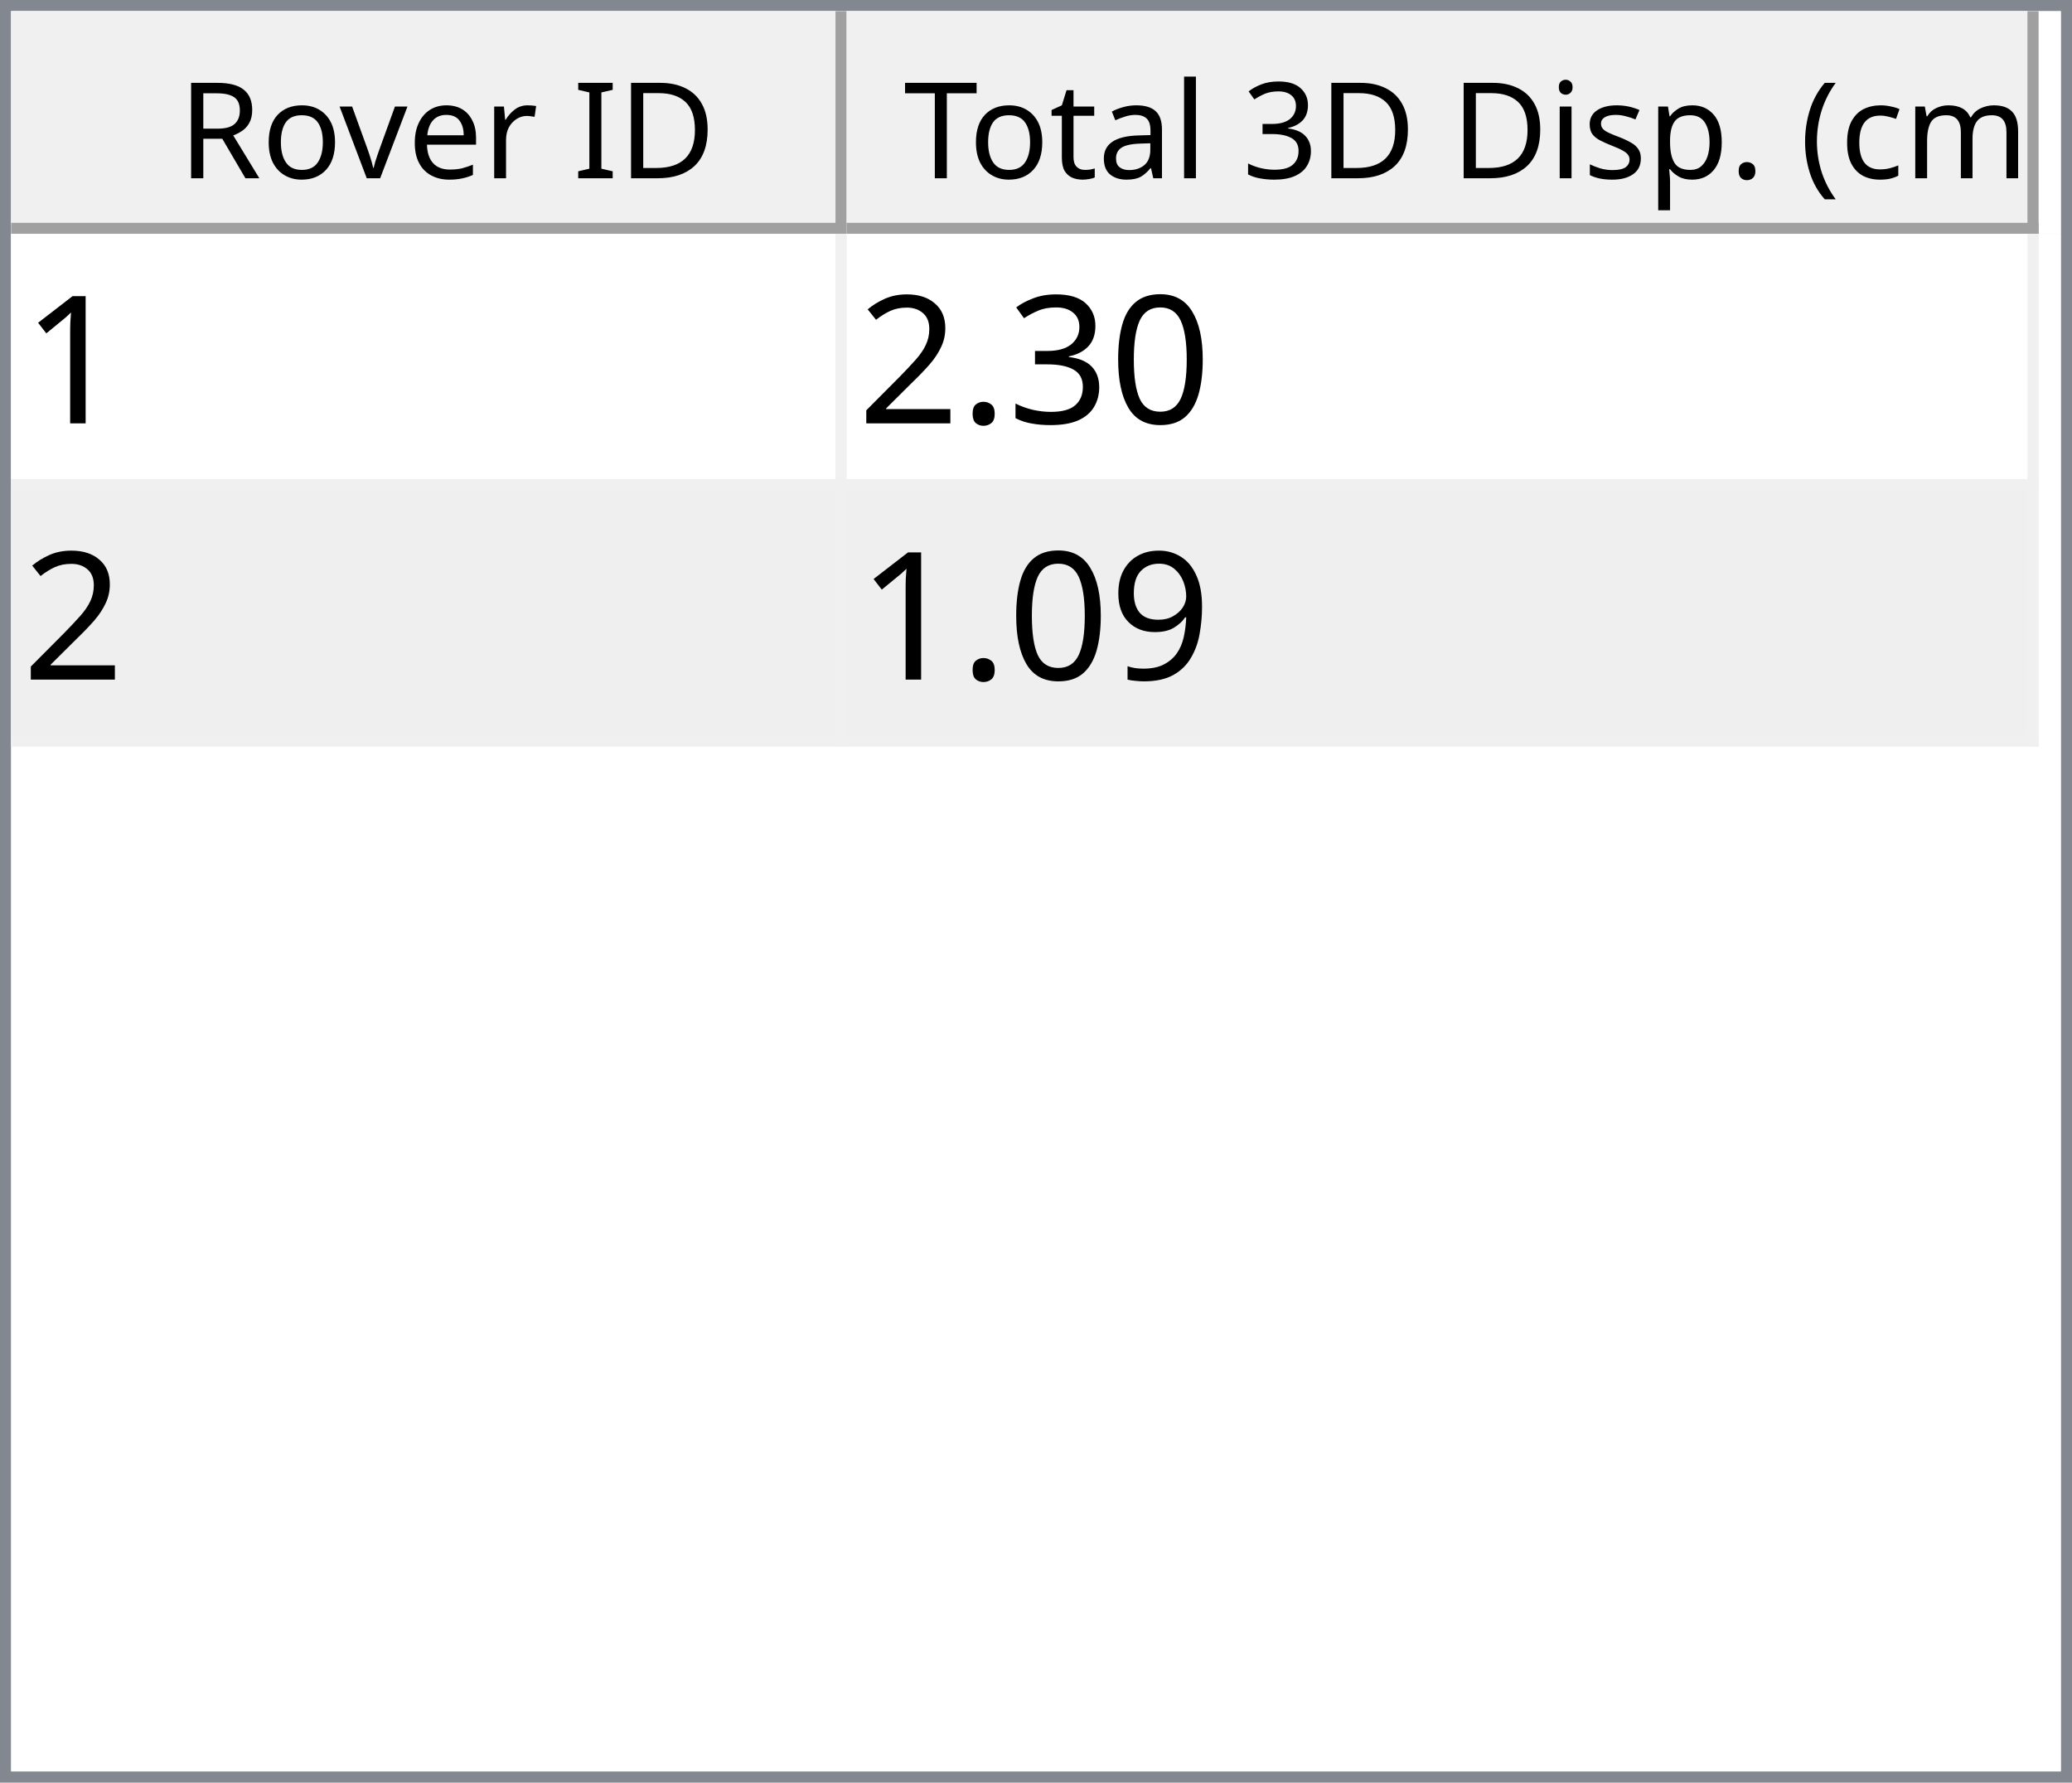
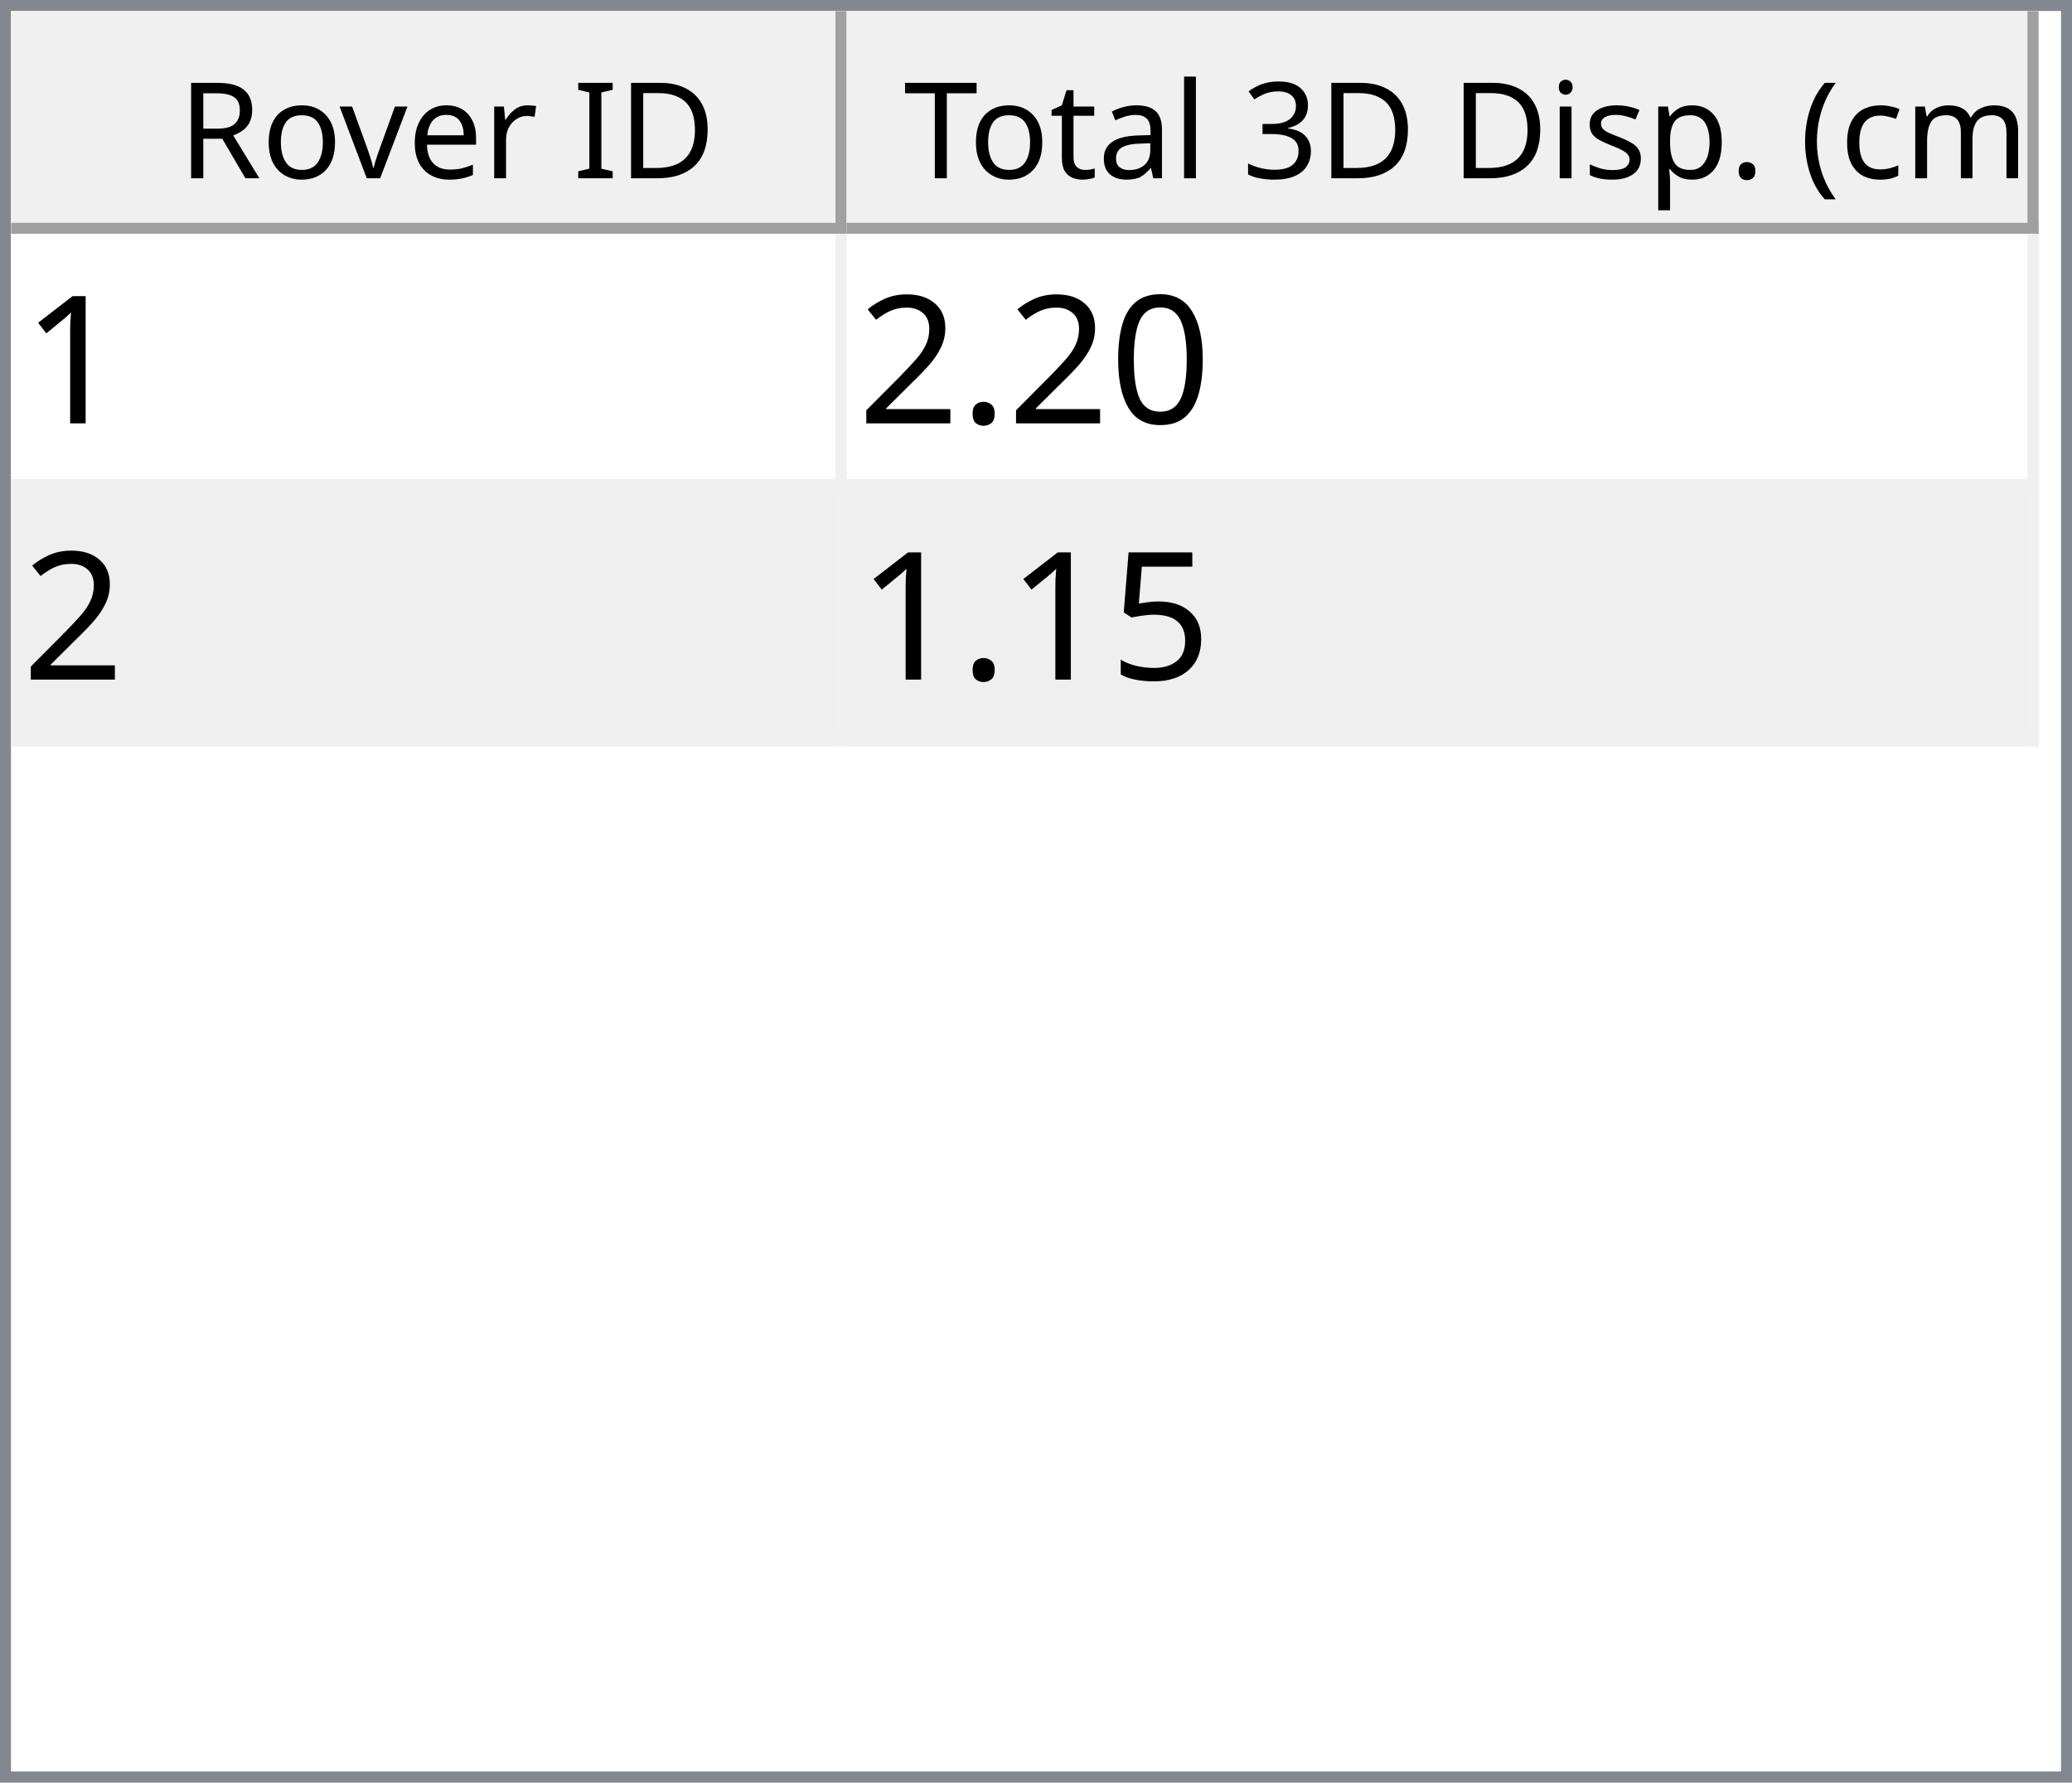
<svg xmlns="http://www.w3.org/2000/svg" style="fill-opacity:1; color-rendering:auto; color-interpolation:auto; text-rendering:auto; stroke:black; stroke-linecap:square; stroke-miterlimit:10; shape-rendering:auto; stroke-opacity:1; fill:black; stroke-dasharray:none; font-weight:normal; stroke-width:1; font-family:'Dialog'; font-style:normal; stroke-linejoin:miter; font-size:12px; stroke-dashoffset:0; image-rendering:auto;" width="186" height="160">
  <defs id="genericDefs" />
  <g>
    <defs id="defs1">
      <clipPath clipPathUnits="userSpaceOnUse" id="clipPath1">
        <path d="M0 0 L186 0 L186 160 L0 160 L0 0 Z" />
      </clipPath>
      <clipPath clipPathUnits="userSpaceOnUse" id="clipPath2">
        <path d="M0 0 L0 160 L186 160 L186 0 Z" />
      </clipPath>
      <clipPath clipPathUnits="userSpaceOnUse" id="clipPath3">
        <path d="M0 0 L0 20 L184 20 L184 0 Z" />
      </clipPath>
      <clipPath clipPathUnits="userSpaceOnUse" id="clipPath4">
        <path d="M0 0 L0 20 L75 20 L75 0 Z" />
      </clipPath>
      <clipPath clipPathUnits="userSpaceOnUse" id="clipPath5">
        <path d="M1 1 L1 19 L74 19 L74 1 Z" />
      </clipPath>
      <clipPath clipPathUnits="userSpaceOnUse" id="clipPath6">
        <path d="M0 0 L0 18 L73 18 L73 0 Z" />
      </clipPath>
      <clipPath clipPathUnits="userSpaceOnUse" id="clipPath7">
        <path d="M-0.5 -0.5 L-0.5 19.5 L74.5 19.5 L74.5 -0.5 Z" />
      </clipPath>
      <clipPath clipPathUnits="userSpaceOnUse" id="clipPath8">
        <path d="M0 0 L0 20 L107 20 L107 0 Z" />
      </clipPath>
      <clipPath clipPathUnits="userSpaceOnUse" id="clipPath9">
        <path d="M1 1 L1 19 L106 19 L106 1 Z" />
      </clipPath>
      <clipPath clipPathUnits="userSpaceOnUse" id="clipPath10">
        <path d="M0 0 L0 18 L105 18 L105 0 Z" />
      </clipPath>
      <clipPath clipPathUnits="userSpaceOnUse" id="clipPath11">
        <path d="M-0.5 -0.5 L-0.5 19.5 L106.5 19.5 L106.5 -0.5 Z" />
      </clipPath>
      <clipPath clipPathUnits="userSpaceOnUse" id="clipPath12">
        <path d="M0 0 L0 138 L184 138 L184 0 Z" />
      </clipPath>
      <clipPath clipPathUnits="userSpaceOnUse" id="clipPath13">
        <path d="M0 0 L0 46 L182 46 L182 0 Z" />
      </clipPath>
      <clipPath clipPathUnits="userSpaceOnUse" id="clipPath14">
        <path d="M-0.5 -0.5 L-0.5 45.5 L181.5 45.5 L181.5 -0.5 Z" />
      </clipPath>
      <clipPath clipPathUnits="userSpaceOnUse" id="clipPath15">
        <path d="M0 0 L0 22 L74 22 L74 0 Z" />
      </clipPath>
      <clipPath clipPathUnits="userSpaceOnUse" id="clipPath16">
        <path d="M0 0 L0 22 L106 22 L106 0 Z" />
      </clipPath>
      <font horiz-adv-x="64.551" id="font1">
        <font-face ascent="107.91" descent="25.098" units-per-em="100" style="font-style:normal; font-family:Segoe UI; font-weight:normal;" />
        <missing-glyph horiz-adv-x="64.551" d="M8.109 0 L8.109 68.266 L56.453 68.266 L56.453 0 L8.109 0 ZM15.328 7.234 L49.219 7.234 L49.219 61.031 L15.328 61.031 L15.328 7.234 Z" />
        <glyph unicode="D" horiz-adv-x="70.117" d="M9.188 0 L9.188 70.016 L28.516 70.016 Q65.531 70.016 65.531 35.891 Q65.531 19.672 55.25 9.836 Q44.969 0 27.734 0 L9.188 0 ZM17.391 62.594 L17.391 7.422 L27.828 7.422 Q41.609 7.422 49.273 14.797 Q56.938 22.172 56.938 35.688 Q56.938 62.594 28.328 62.594 L17.391 62.594 Z" />
        <glyph unicode="I" horiz-adv-x="26.611" d="M17.391 0 L9.188 0 L9.188 70.016 L17.391 70.016 L17.391 0 Z" />
        <glyph unicode=" " horiz-adv-x="27.393" d="" />
        <glyph unicode="r" horiz-adv-x="34.766" d="M34.188 41.891 Q32.078 43.5 28.125 43.5 Q23 43.5 19.555 38.672 Q16.109 33.844 16.109 25.484 L16.109 0 L8.109 0 L8.109 50 L16.109 50 L16.109 39.703 L16.312 39.703 Q18.016 44.969 21.531 47.922 Q25.047 50.875 29.391 50.875 Q32.516 50.875 34.188 50.203 L34.188 41.891 Z" />
        <glyph unicode="e" horiz-adv-x="52.295" d="M48.297 23 L12.984 23 Q13.188 14.656 17.484 10.109 Q21.781 5.562 29.297 5.562 Q37.75 5.562 44.828 11.141 L44.828 3.609 Q38.234 -1.172 27.391 -1.172 Q16.797 -1.172 10.742 5.641 Q4.688 12.453 4.688 24.812 Q4.688 36.469 11.305 43.82 Q17.922 51.172 27.734 51.172 Q37.547 51.172 42.922 44.828 Q48.297 38.484 48.297 27.203 L48.297 23 ZM40.094 29.781 Q40.047 36.719 36.75 40.578 Q33.453 44.438 27.594 44.438 Q21.922 44.438 17.969 40.383 Q14.016 36.328 13.094 29.781 L40.094 29.781 Z" />
        <glyph unicode="v" horiz-adv-x="47.9" d="M47.406 50 L27.484 0 L19.625 0 L0.688 50 L9.469 50 L22.172 13.672 Q23.578 9.672 23.922 6.688 L24.125 6.688 Q24.609 10.453 25.688 13.484 L38.969 50 L47.406 50 Z" />
        <glyph unicode="o" horiz-adv-x="58.594" d="M29 -1.172 Q17.922 -1.172 11.305 5.836 Q4.688 12.844 4.688 24.422 Q4.688 37.016 11.57 44.094 Q18.453 51.172 30.172 51.172 Q41.359 51.172 47.633 44.289 Q53.906 37.406 53.906 25.203 Q53.906 13.234 47.141 6.031 Q40.375 -1.172 29 -1.172 ZM29.594 44.438 Q21.875 44.438 17.383 39.188 Q12.891 33.938 12.891 24.703 Q12.891 15.828 17.43 10.695 Q21.969 5.562 29.594 5.562 Q37.359 5.562 41.531 10.594 Q45.703 15.625 45.703 24.906 Q45.703 34.281 41.531 39.359 Q37.359 44.438 29.594 44.438 Z" />
        <glyph unicode="R" horiz-adv-x="59.814" d="M59.375 0 L49.609 0 L37.891 19.625 Q36.281 22.359 34.766 24.289 Q33.25 26.219 31.664 27.438 Q30.078 28.656 28.25 29.219 Q26.422 29.781 24.125 29.781 L17.391 29.781 L17.391 0 L9.188 0 L9.188 70.016 L30.078 70.016 Q34.672 70.016 38.555 68.867 Q42.438 67.719 45.289 65.375 Q48.141 63.031 49.758 59.547 Q51.375 56.062 51.375 51.375 Q51.375 47.703 50.273 44.656 Q49.172 41.609 47.148 39.211 Q45.125 36.812 42.266 35.133 Q39.406 33.453 35.844 32.516 L35.844 32.328 Q37.594 31.547 38.891 30.547 Q40.188 29.547 41.359 28.18 Q42.531 26.812 43.68 25.078 Q44.828 23.344 46.234 21.047 L59.375 0 ZM17.391 62.594 L17.391 37.203 L28.516 37.203 Q31.594 37.203 34.203 38.133 Q36.812 39.062 38.719 40.797 Q40.625 42.531 41.703 45.047 Q42.781 47.562 42.781 50.688 Q42.781 56.297 39.141 59.445 Q35.5 62.594 28.609 62.594 L17.391 62.594 Z" />
        <glyph unicode=")" horiz-adv-x="30.176" d="M8.297 -15.922 L1.172 -15.922 Q16.406 2.344 16.406 26.812 Q16.406 51.469 1.078 70.016 L8.297 70.016 Q23.531 52.156 23.531 26.703 Q23.531 1.375 8.297 -15.922 Z" />
        <glyph unicode="m" horiz-adv-x="86.133" d="M79.109 0 L71.094 0 L71.094 28.719 Q71.094 37.016 68.531 40.727 Q65.969 44.438 59.906 44.438 Q54.781 44.438 51.195 39.75 Q47.609 35.062 47.609 28.516 L47.609 0 L39.594 0 L39.594 29.688 Q39.594 44.438 28.219 44.438 Q22.953 44.438 19.531 40.016 Q16.109 35.594 16.109 28.516 L16.109 0 L8.109 0 L8.109 50 L16.109 50 L16.109 42.094 L16.312 42.094 Q21.625 51.172 31.844 51.172 Q36.969 51.172 40.773 48.312 Q44.578 45.453 46 40.828 Q51.562 51.172 62.594 51.172 Q79.109 51.172 79.109 30.812 L79.109 0 Z" />
        <glyph unicode="c" horiz-adv-x="46.191" d="M42.188 2.297 Q36.422 -1.172 28.516 -1.172 Q17.828 -1.172 11.258 5.789 Q4.688 12.75 4.688 23.828 Q4.688 36.188 11.766 43.68 Q18.844 51.172 30.672 51.172 Q37.25 51.172 42.281 48.734 L42.281 40.531 Q36.719 44.438 30.375 44.438 Q22.703 44.438 17.797 38.945 Q12.891 33.453 12.891 24.516 Q12.891 15.719 17.508 10.641 Q22.125 5.562 29.891 5.562 Q36.422 5.562 42.188 9.906 L42.188 2.297 Z" />
        <glyph unicode="(" horiz-adv-x="30.176" d="M29.109 -15.922 L21.969 -15.922 Q6.844 1.375 6.844 26.703 Q6.844 52.156 21.969 70.016 L29.203 70.016 Q13.875 51.469 13.875 26.812 Q13.875 2.344 29.109 -15.922 Z" />
        <glyph unicode="." horiz-adv-x="21.68" d="M10.891 -1.078 Q8.641 -1.078 7.055 0.539 Q5.469 2.156 5.469 4.391 Q5.469 6.641 7.055 8.273 Q8.641 9.906 10.891 9.906 Q13.188 9.906 14.797 8.273 Q16.406 6.641 16.406 4.391 Q16.406 2.156 14.797 0.539 Q13.188 -1.078 10.891 -1.078 Z" />
        <glyph unicode="p" horiz-adv-x="58.789" d="M16.312 7.234 L16.109 7.234 L16.109 -23 L8.109 -23 L8.109 50 L16.109 50 L16.109 41.219 L16.312 41.219 Q22.219 51.172 33.594 51.172 Q43.266 51.172 48.688 44.461 Q54.109 37.75 54.109 26.469 Q54.109 13.922 48 6.375 Q41.891 -1.172 31.297 -1.172 Q21.578 -1.172 16.312 7.234 ZM16.109 27.391 L16.109 20.406 Q16.109 14.203 20.141 9.883 Q24.172 5.562 30.375 5.562 Q37.641 5.562 41.773 11.133 Q45.906 16.703 45.906 26.609 Q45.906 34.969 42.047 39.703 Q38.188 44.438 31.594 44.438 Q24.609 44.438 20.359 39.578 Q16.109 34.719 16.109 27.391 Z" />
        <glyph unicode="s" horiz-adv-x="42.432" d="M5.078 1.812 L5.078 10.406 Q11.625 5.562 19.484 5.562 Q30.031 5.562 30.031 12.594 Q30.031 14.594 29.125 15.992 Q28.219 17.391 26.68 18.461 Q25.141 19.531 23.07 20.383 Q21 21.234 18.609 22.172 Q15.281 23.484 12.766 24.828 Q10.25 26.172 8.57 27.859 Q6.891 29.547 6.031 31.695 Q5.172 33.844 5.172 36.719 Q5.172 40.234 6.789 42.945 Q8.406 45.656 11.086 47.484 Q13.766 49.312 17.211 50.242 Q20.656 51.172 24.312 51.172 Q30.812 51.172 35.938 48.922 L35.938 40.828 Q30.422 44.438 23.25 44.438 Q21 44.438 19.195 43.922 Q17.391 43.406 16.094 42.477 Q14.797 41.547 14.086 40.258 Q13.375 38.969 13.375 37.406 Q13.375 35.453 14.086 34.133 Q14.797 32.812 16.164 31.789 Q17.531 30.766 19.484 29.938 Q21.438 29.109 23.922 28.125 Q27.25 26.859 29.883 25.516 Q32.516 24.172 34.375 22.484 Q36.234 20.797 37.234 18.602 Q38.234 16.406 38.234 13.375 Q38.234 9.672 36.602 6.938 Q34.969 4.203 32.234 2.398 Q29.5 0.594 25.93 -0.289 Q22.359 -1.172 18.453 -1.172 Q10.75 -1.172 5.078 1.812 Z" />
        <glyph unicode="i" horiz-adv-x="24.219" d="M12.203 62.703 Q10.062 62.703 8.547 64.164 Q7.031 65.625 7.031 67.875 Q7.031 70.125 8.547 71.609 Q10.062 73.094 12.203 73.094 Q14.406 73.094 15.945 71.609 Q17.484 70.125 17.484 67.875 Q17.484 65.719 15.945 64.211 Q14.406 62.703 12.203 62.703 ZM16.109 0 L8.109 0 L8.109 50 L16.109 50 L16.109 0 Z" />
        <glyph unicode="3" horiz-adv-x="53.906" d="M46.531 19.828 Q46.531 15.094 44.75 11.211 Q42.969 7.328 39.719 4.57 Q36.469 1.812 31.93 0.297 Q27.391 -1.219 21.922 -1.219 Q11.922 -1.219 6 2.594 L6 11.188 Q13.094 5.609 22.219 5.609 Q25.875 5.609 28.828 6.539 Q31.781 7.469 33.906 9.227 Q36.031 10.984 37.18 13.477 Q38.328 15.969 38.328 19.094 Q38.328 32.812 18.797 32.812 L12.984 32.812 L12.984 39.594 L18.5 39.594 Q35.797 39.594 35.797 52.484 Q35.797 64.406 22.609 64.406 Q15.188 64.406 8.688 59.422 L8.688 67.188 Q15.375 71.188 24.609 71.188 Q29 71.188 32.57 69.969 Q36.141 68.75 38.68 66.555 Q41.219 64.359 42.609 61.281 Q44 58.203 44 54.5 Q44 40.672 30.031 36.719 L30.031 36.531 Q33.594 36.141 36.625 34.797 Q39.656 33.453 41.852 31.305 Q44.047 29.156 45.289 26.25 Q46.531 23.344 46.531 19.828 Z" />
        <glyph unicode="l" horiz-adv-x="24.219" d="M16.109 0 L8.109 0 L8.109 74.031 L16.109 74.031 L16.109 0 Z" />
        <glyph unicode="a" horiz-adv-x="50.879" d="M43.891 0 L35.891 0 L35.891 7.812 L35.688 7.812 Q30.469 -1.172 20.312 -1.172 Q12.844 -1.172 8.617 2.781 Q4.391 6.734 4.391 13.281 Q4.391 27.297 20.906 29.594 L35.891 31.688 Q35.891 44.438 25.594 44.438 Q16.547 44.438 9.281 38.281 L9.281 46.484 Q16.656 51.172 26.266 51.172 Q43.891 51.172 43.891 32.516 L43.891 0 ZM35.891 25.297 L23.828 23.641 Q18.266 22.859 15.43 20.875 Q12.594 18.891 12.594 13.875 Q12.594 10.203 15.211 7.883 Q17.828 5.562 22.172 5.562 Q28.125 5.562 32.008 9.742 Q35.891 13.922 35.891 20.312 L35.891 25.297 Z" />
        <glyph unicode="t" horiz-adv-x="33.887" d="M31.297 0.484 Q28.469 -1.078 23.828 -1.078 Q10.688 -1.078 10.688 13.578 L10.688 43.172 L2.094 43.172 L2.094 50 L10.688 50 L10.688 62.203 L18.703 64.797 L18.703 50 L31.297 50 L31.297 43.172 L18.703 43.172 L18.703 14.984 Q18.703 9.969 20.414 7.82 Q22.125 5.672 26.078 5.672 Q29.109 5.672 31.297 7.328 L31.297 0.484 Z" />
        <glyph unicode="T" horiz-adv-x="52.393" d="M50.594 62.594 L30.375 62.594 L30.375 0 L22.172 0 L22.172 62.594 L2 62.594 L2 70.016 L50.594 70.016 L50.594 62.594 Z" />
      </font>
      <font horiz-adv-x="75.0" id="font2">
        <font-face ascent="100.537" descent="21.973" units-per-em="100" style="font-style:normal; font-family:sans-serif; font-weight:normal;" />
        <missing-glyph horiz-adv-x="75.0" d="M12.5 0 L12.5 62.5 L62.5 62.5 L62.5 0 L12.5 0 ZM14.062 1.562 L60.938 1.562 L60.938 60.938 L14.062 60.938 L14.062 1.562 Z" />
        <glyph unicode="1" horiz-adv-x="55.615" d="M37.25 0 L28.469 0 L28.469 56 Q25.297 52.984 20.141 49.953 Q14.984 46.922 10.891 45.406 L10.891 53.906 Q18.266 57.375 23.781 62.305 Q29.297 67.234 31.594 71.875 L37.25 71.875 L37.25 0 Z" />
        <glyph unicode="0" horiz-adv-x="55.615" d="M4.156 35.297 Q4.156 48 6.766 55.742 Q9.375 63.484 14.523 67.68 Q19.672 71.875 27.484 71.875 Q33.25 71.875 37.594 69.555 Q41.938 67.234 44.773 62.867 Q47.609 58.5 49.219 52.227 Q50.828 45.953 50.828 35.297 Q50.828 22.703 48.242 14.969 Q45.656 7.234 40.508 3.008 Q35.359 -1.219 27.484 -1.219 Q17.141 -1.219 11.234 6.203 Q4.156 15.141 4.156 35.297 ZM13.188 35.297 Q13.188 17.672 17.312 11.836 Q21.438 6 27.484 6 Q33.547 6 37.672 11.859 Q41.797 17.719 41.797 35.297 Q41.797 52.984 37.672 58.789 Q33.547 64.594 27.391 64.594 Q21.344 64.594 17.719 59.469 Q13.188 52.938 13.188 35.297 Z" />
-         <glyph unicode="3" horiz-adv-x="55.615" d="M4.203 18.891 L12.984 20.062 Q14.5 12.594 18.141 9.297 Q21.781 6 27 6 Q33.203 6 37.477 10.297 Q41.75 14.594 41.75 20.953 Q41.75 27 37.797 30.93 Q33.844 34.859 27.734 34.859 Q25.25 34.859 21.531 33.891 L22.516 41.609 Q23.391 41.5 23.922 41.5 Q29.547 41.5 34.039 44.43 Q38.531 47.359 38.531 53.469 Q38.531 58.297 35.258 61.477 Q31.984 64.656 26.812 64.656 Q21.688 64.656 18.266 61.43 Q14.844 58.203 13.875 51.766 L5.078 53.328 Q6.688 62.156 12.398 67.016 Q18.109 71.875 26.609 71.875 Q32.469 71.875 37.398 69.359 Q42.328 66.844 44.945 62.5 Q47.562 58.156 47.562 53.266 Q47.562 48.641 45.07 44.828 Q42.578 41.016 37.703 38.766 Q44.047 37.312 47.562 32.695 Q51.078 28.078 51.078 21.141 Q51.078 11.766 44.242 5.25 Q37.406 -1.266 26.953 -1.266 Q17.531 -1.266 11.305 4.352 Q5.078 9.969 4.203 18.891 Z" />
        <glyph unicode="." horiz-adv-x="27.783" d="M9.078 0 L9.078 10.016 L19.094 10.016 L19.094 0 L9.078 0 Z" />
        <glyph unicode="2" horiz-adv-x="55.615" d="M50.344 8.453 L50.344 0 L3.031 0 Q2.938 3.172 4.047 6.109 Q5.859 10.938 9.836 15.625 Q13.812 20.312 21.344 26.469 Q33.016 36.031 37.117 41.625 Q41.219 47.219 41.219 52.203 Q41.219 57.422 37.477 61.008 Q33.734 64.594 27.734 64.594 Q21.391 64.594 17.578 60.789 Q13.766 56.984 13.719 50.25 L4.688 51.172 Q5.609 61.281 11.664 66.578 Q17.719 71.875 27.938 71.875 Q38.234 71.875 44.242 66.164 Q50.25 60.453 50.25 52 Q50.25 47.703 48.492 43.555 Q46.734 39.406 42.656 34.812 Q38.578 30.219 29.109 22.219 Q21.188 15.578 18.945 13.211 Q16.703 10.844 15.234 8.453 L50.344 8.453 Z" />
-         <glyph unicode="9" horiz-adv-x="55.615" d="M5.469 16.547 L13.922 17.328 Q14.984 11.375 18.016 8.688 Q21.047 6 25.781 6 Q29.828 6 32.883 7.859 Q35.938 9.719 37.891 12.82 Q39.844 15.922 41.164 21.195 Q42.484 26.469 42.484 31.938 Q42.484 32.516 42.438 33.688 Q39.797 29.5 35.234 26.883 Q30.672 24.266 25.344 24.266 Q16.453 24.266 10.305 30.711 Q4.156 37.156 4.156 47.703 Q4.156 58.594 10.578 65.234 Q17 71.875 26.656 71.875 Q33.641 71.875 39.43 68.117 Q45.219 64.359 48.219 57.398 Q51.219 50.438 51.219 37.25 Q51.219 23.531 48.242 15.406 Q45.266 7.281 39.383 3.031 Q33.5 -1.219 25.594 -1.219 Q17.188 -1.219 11.867 3.445 Q6.547 8.109 5.469 16.547 ZM41.453 48.141 Q41.453 55.719 37.43 60.156 Q33.406 64.594 27.734 64.594 Q21.875 64.594 17.531 59.812 Q13.188 55.031 13.188 47.406 Q13.188 40.578 17.312 36.305 Q21.438 32.031 27.484 32.031 Q33.594 32.031 37.523 36.305 Q41.453 40.578 41.453 48.141 Z" />
+         <glyph unicode="5" horiz-adv-x="55.615" d="M4.156 18.75 L13.375 19.531 Q14.406 12.797 18.141 9.398 Q21.875 6 27.156 6 Q33.5 6 37.891 10.789 Q42.281 15.578 42.281 23.484 Q42.281 31 38.062 35.352 Q33.844 39.703 27 39.703 Q22.75 39.703 19.336 37.773 Q15.922 35.844 13.969 32.766 L5.719 33.844 L12.641 70.609 L48.25 70.609 L48.25 62.203 L19.672 62.203 L15.828 42.969 Q22.266 47.469 29.344 47.469 Q38.719 47.469 45.164 40.969 Q51.609 34.469 51.609 24.266 Q51.609 14.547 45.953 7.469 Q39.062 -1.219 27.156 -1.219 Q17.391 -1.219 11.211 4.25 Q5.031 9.719 4.156 18.75 Z" />
      </font>
    </defs>
    <g style="fill:white; stroke:white;">
      <rect x="0" y="0" width="186" style="clip-path:url(#clipPath1); stroke:none;" height="160" />
    </g>
    <g style="fill:white; text-rendering:optimizeSpeed; color-rendering:optimizeSpeed; image-rendering:optimizeSpeed; shape-rendering:crispEdges; stroke:white; color-interpolation:sRGB;">
      <rect x="0" width="186" height="160" y="0" style="stroke:none;" />
      <path style="stroke:none;" d="M0 160 L186 160 L186 0 L0 0 Z" />
    </g>
    <g style="fill:rgb(240,240,240); font-family:'Segoe UI'; stroke:rgb(240,240,240);">
      <rect x="0" y="0" width="186" style="clip-path:url(#clipPath2); stroke:none;" height="160" />
    </g>
    <g style="fill:rgb(130,135,144); font-family:'Segoe UI'; stroke:rgb(130,135,144);">
      <path d="M0 0 L186 0 L186 160 L0 160 L0 0 ZM1 1 L185 1 L185 159 L1 159 L1 1 Z" style="fill-rule:evenodd; clip-path:url(#clipPath2); stroke:none;" />
    </g>
    <g style="fill:white; font-family:'Segoe UI'; stroke:white;" transform="translate(1,1)">
      <rect x="0" y="0" width="184" style="clip-path:url(#clipPath3); stroke:none;" height="20" />
    </g>
    <g style="fill:rgb(240,240,240); font-family:'Segoe UI'; stroke:rgb(240,240,240);" transform="translate(1,1)">
      <rect x="0" y="0" width="75" style="clip-path:url(#clipPath4); stroke:none;" height="20" />
    </g>
    <g style="font-family:'Segoe UI';" transform="translate(2,2)">
      <text x="14" xml:space="preserve" y="14" style="clip-path:url(#clipPath6); stroke:none;">Rover ID</text>
    </g>
    <g style="fill:rgb(160,160,160); font-family:'Segoe UI'; stroke:rgb(160,160,160); stroke-linejoin:bevel;" transform="translate(1.5,1.5)">
      <line x1="74" x2="74" y1="0" style="fill:none; clip-path:url(#clipPath7);" y2="19" />
    </g>
    <g style="fill:rgb(160,160,160); font-family:'Segoe UI'; stroke:rgb(160,160,160); stroke-linejoin:bevel;" transform="matrix(1,0,0,1,1,1) translate(0.5,0.5)">
      <line x1="0" x2="74" y1="19" style="fill:none; clip-path:url(#clipPath7);" y2="19" />
    </g>
    <g style="fill:rgb(240,240,240); font-family:'Segoe UI'; stroke:rgb(240,240,240);" transform="translate(76,1)">
      <rect x="0" y="0" width="107" style="clip-path:url(#clipPath8); stroke:none;" height="20" />
    </g>
    <g style="font-family:'Segoe UI';" transform="translate(77,2)">
      <text x="1" xml:space="preserve" y="14" style="clip-path:url(#clipPath10); stroke:none;"> Total 3D Disp. (cm)</text>
    </g>
    <g style="fill:rgb(160,160,160); font-family:'Segoe UI'; stroke:rgb(160,160,160); stroke-linejoin:bevel;" transform="translate(76.5,1.5)">
      <line x1="106" x2="106" y1="0" style="fill:none; clip-path:url(#clipPath11);" y2="19" />
    </g>
    <g style="fill:rgb(160,160,160); font-family:'Segoe UI'; stroke:rgb(160,160,160); stroke-linejoin:bevel;" transform="matrix(1,0,0,1,76,1) translate(0.5,0.5)">
      <line x1="0" x2="106" y1="19" style="fill:none; clip-path:url(#clipPath11);" y2="19" />
    </g>
    <g style="fill:white; font-family:'Segoe UI'; stroke:white;" transform="translate(1,21)">
      <rect x="0" y="0" width="184" style="clip-path:url(#clipPath12); stroke:none;" height="138" />
    </g>
    <g style="fill:rgb(240,240,240); font-size:16px; font-family:sans-serif; stroke:rgb(240,240,240);" transform="translate(1,21)">
      <rect x="0" y="0" width="182" style="clip-path:url(#clipPath13); stroke:none;" height="46" />
      <line transform="translate(0.5,0.5)" x1="0" x2="181" y1="22" style="clip-path:url(#clipPath14); fill:none; stroke-linejoin:bevel;" y2="22" />
    </g>
    <g transform="matrix(1,0,0,1,1,21) translate(0.5,0.5)" style="fill:rgb(240,240,240); font-size:16px; font-family:sans-serif; stroke:rgb(240,240,240); stroke-linejoin:bevel;">
      <line x1="0" x2="181" y1="45" style="fill:none; clip-path:url(#clipPath14);" y2="45" />
    </g>
    <g transform="matrix(1,0,0,1,1,21) translate(0.5,0.5)" style="fill:rgb(240,240,240); font-size:16px; font-family:sans-serif; stroke:rgb(240,240,240); stroke-linejoin:bevel;">
      <line x1="74" x2="74" y1="0" style="fill:none; clip-path:url(#clipPath14);" y2="45" />
    </g>
    <g transform="matrix(1,0,0,1,1,21) translate(0.5,0.5)" style="fill:rgb(240,240,240); font-size:16px; font-family:sans-serif; stroke:rgb(240,240,240); stroke-linejoin:bevel;">
      <line x1="181" x2="181" y1="0" style="fill:none; clip-path:url(#clipPath14);" y2="45" />
    </g>
    <g style="fill:white; font-size:16px; font-family:sans-serif; stroke:white;" transform="matrix(1,0,0,1,1,21)">
      <rect x="0" y="0" width="74" style="clip-path:url(#clipPath15); stroke:none;" height="22" />
      <text x="1" y="17" style="fill:black; clip-path:url(#clipPath15); stroke:none;" xml:space="preserve">1</text>
    </g>
    <g style="fill:white; font-size:16px; font-family:sans-serif; stroke:white;" transform="matrix(1,0,0,1,1,21) translate(75,0)">
      <rect x="0" y="0" width="106" style="clip-path:url(#clipPath16); stroke:none;" height="22" />
-       <text x="1" y="17" style="fill:black; clip-path:url(#clipPath16); stroke:none;" xml:space="preserve">2.30</text>
+       <text x="1" y="17" style="fill:black; clip-path:url(#clipPath16); stroke:none;" xml:space="preserve">2.20</text>
    </g>
    <g style="fill:rgb(239,239,239); font-size:16px; font-family:sans-serif; stroke:rgb(239,239,239);" transform="matrix(1,0,0,1,1,21) translate(0,23)">
      <rect x="0" y="0" width="74" style="clip-path:url(#clipPath15); stroke:none;" height="22" />
      <text x="1" y="17" style="fill:black; clip-path:url(#clipPath15); stroke:none;" xml:space="preserve">2</text>
    </g>
    <g style="fill:rgb(239,239,239); font-size:16px; font-family:sans-serif; stroke:rgb(239,239,239);" transform="matrix(1,0,0,1,1,21) translate(75,23)">
      <rect x="0" y="0" width="106" style="clip-path:url(#clipPath16); stroke:none;" height="22" />
-       <text x="1" y="17" style="fill:black; clip-path:url(#clipPath16); stroke:none;" xml:space="preserve">1.09</text>
+       <text x="1" y="17" style="fill:black; clip-path:url(#clipPath16); stroke:none;" xml:space="preserve">1.15</text>
    </g>
  </g>
</svg>
